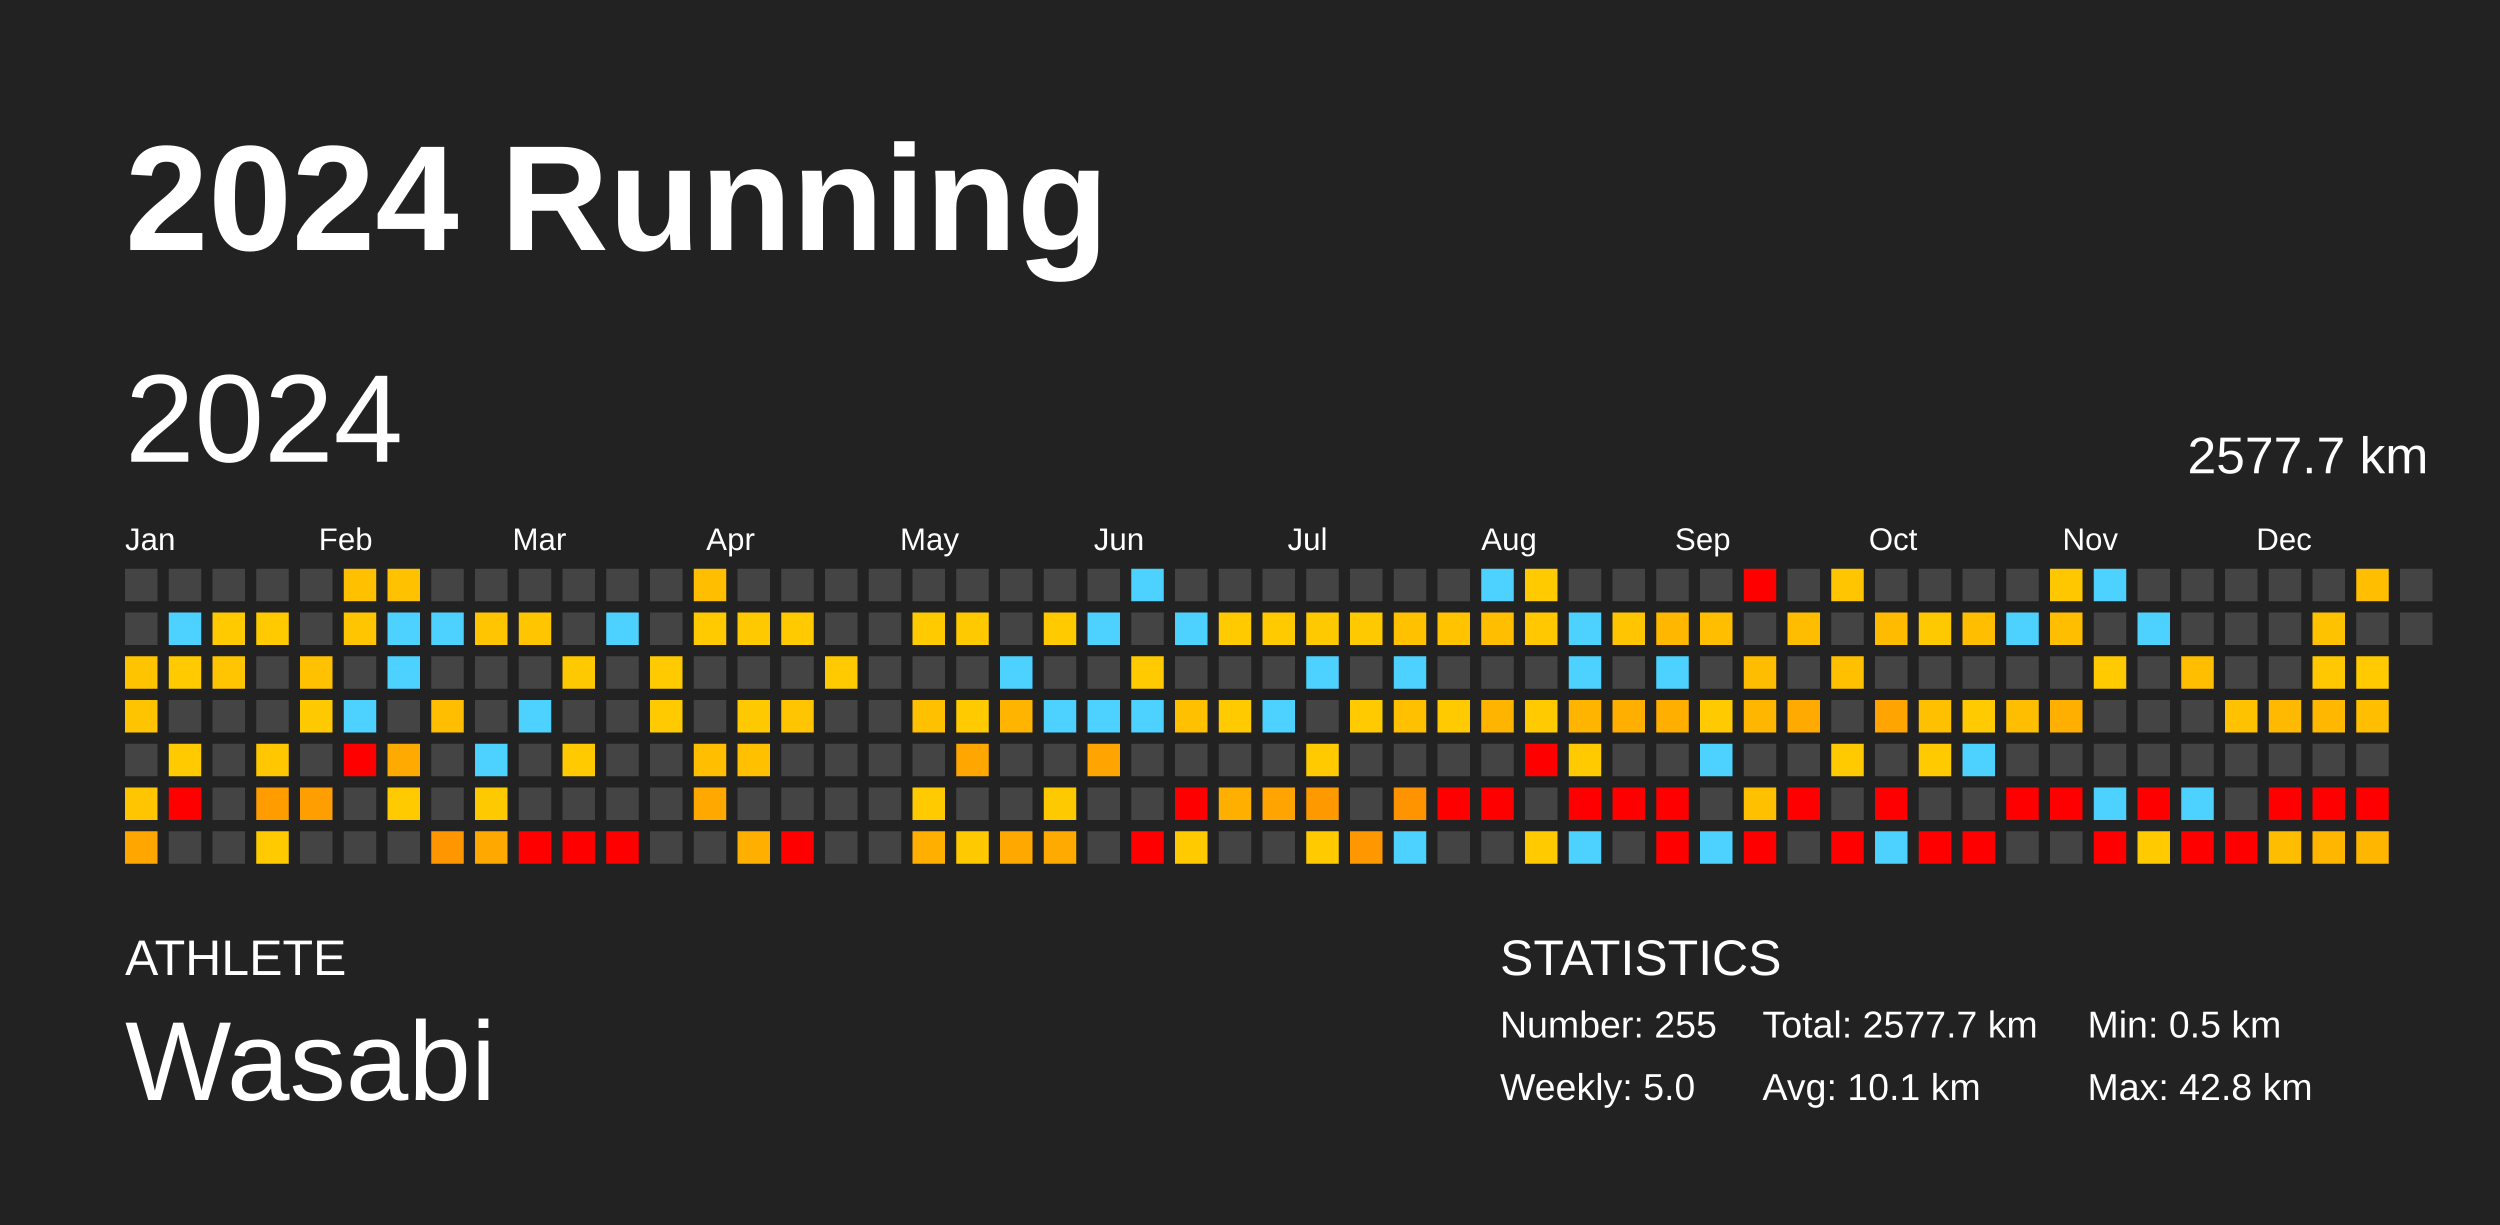
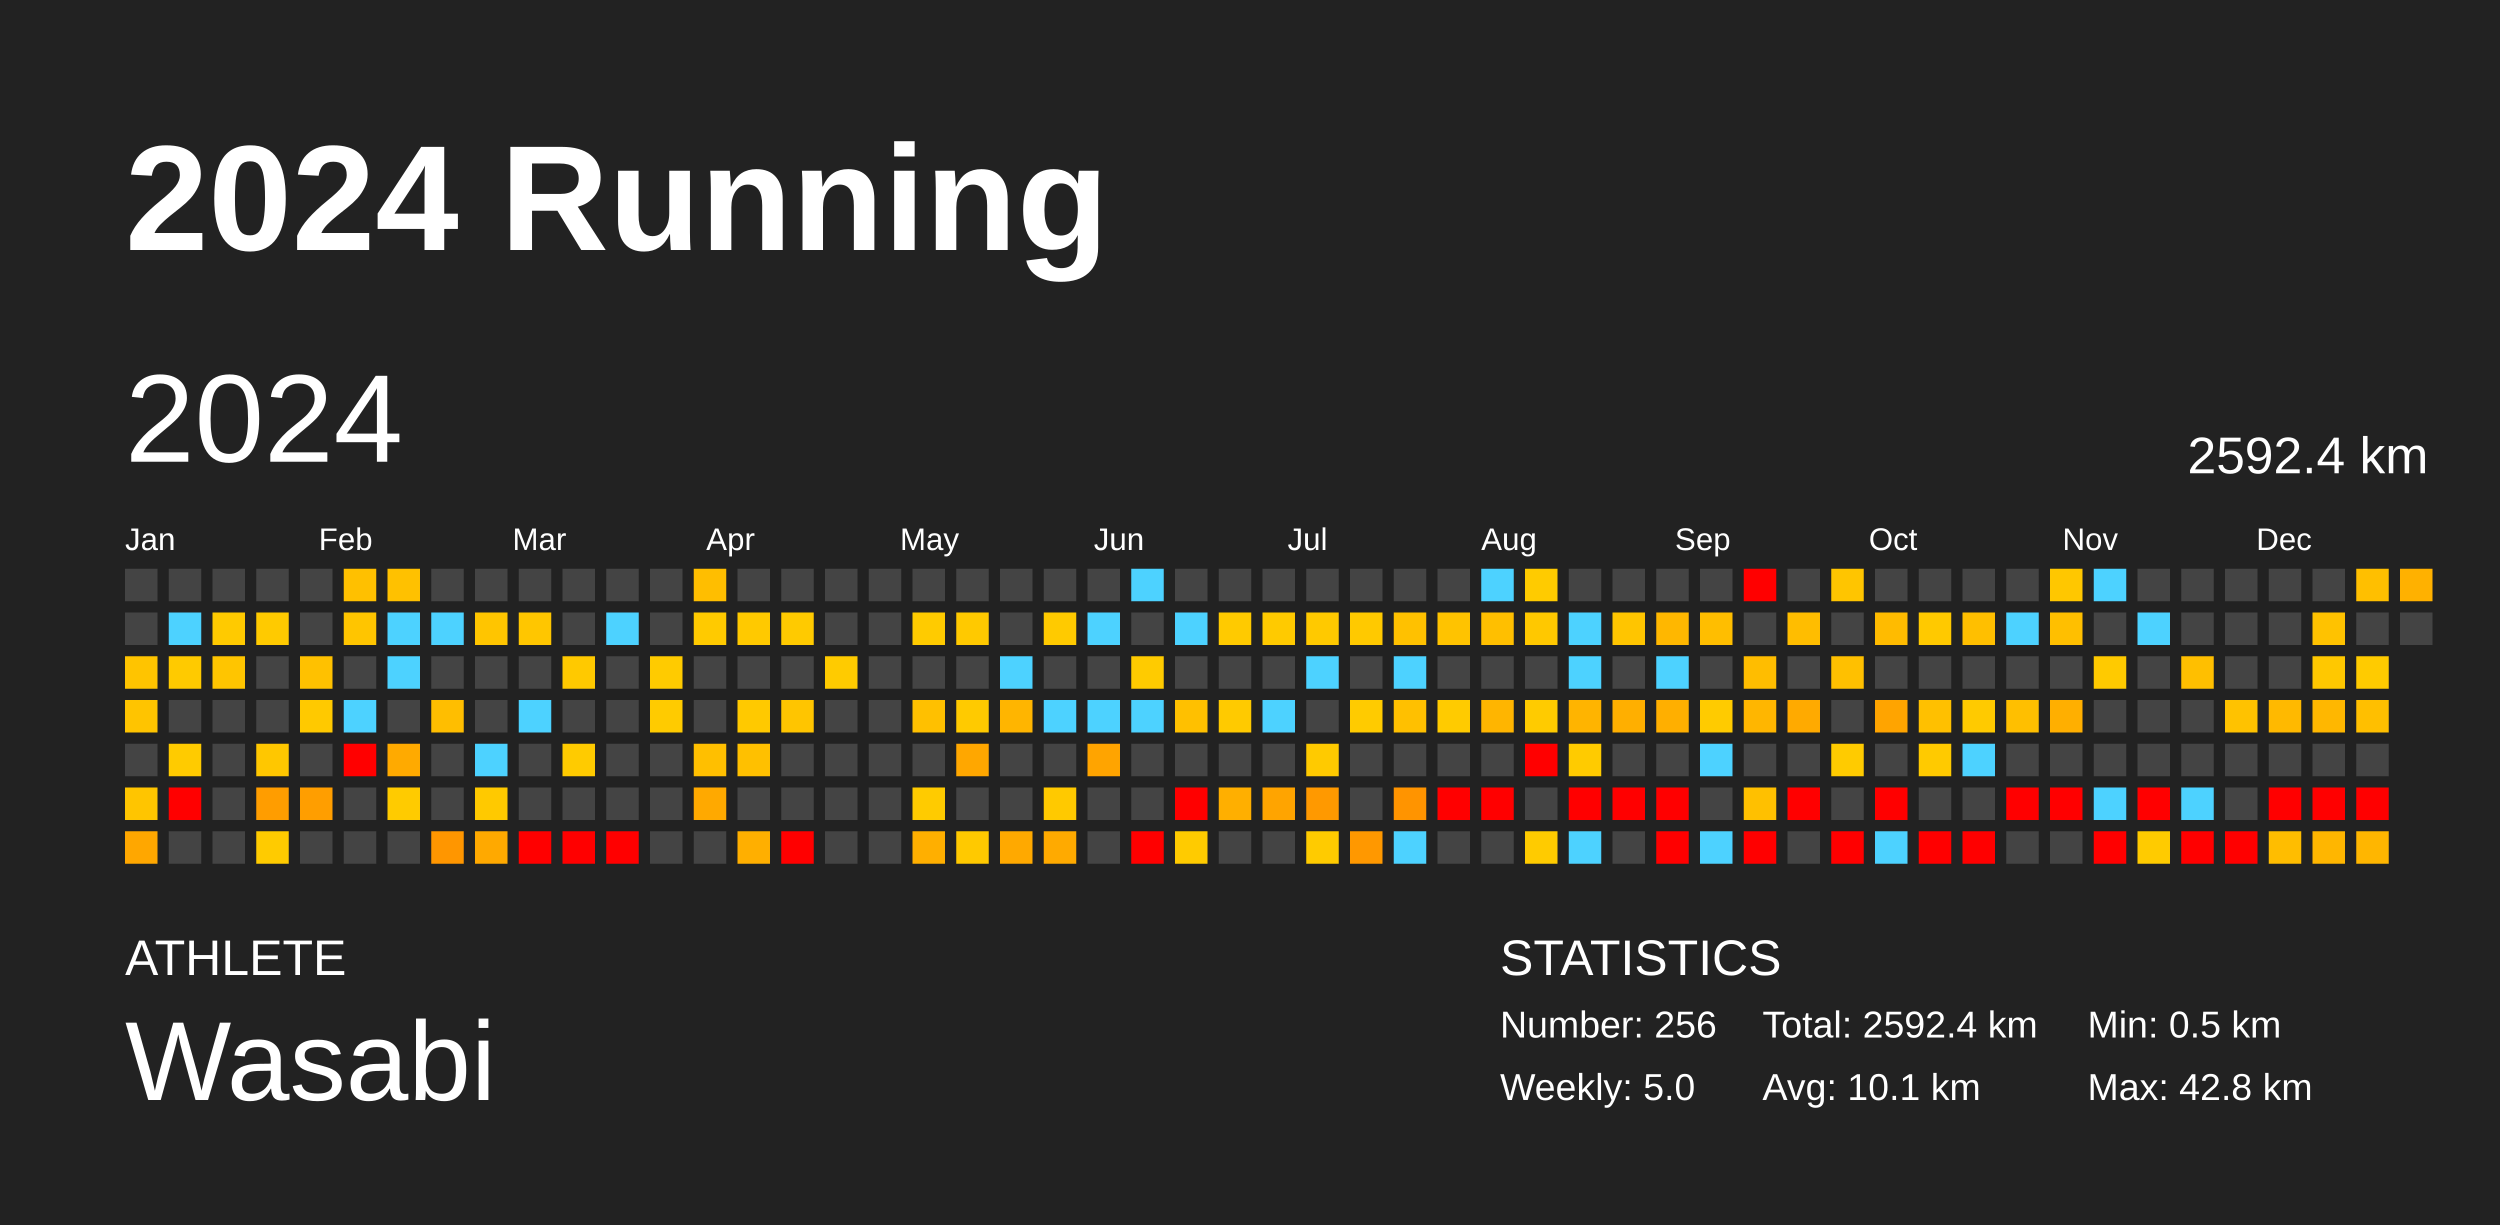
<svg xmlns="http://www.w3.org/2000/svg" baseProfile="full" height="98mm" version="1.1" viewBox="0,0,200,98" width="200mm">
  <defs />
  <rect fill="#222222" height="98" width="200" x="0" y="0" />
  <text fill="#FFFFFF" style="font-size:12px; font-family:Arial; font-weight:bold;" x="10" y="20">2024 Running</text>
  <text fill="#FFFFFF" style="font-size:4px; font-family:Arial" x="10" y="78">ATHLETE</text>
  <text fill="#FFFFFF" style="font-size:9px; font-family:Arial" x="10" y="88">Wasabi</text>
  <text fill="#FFFFFF" style="font-size:4px; font-family:Arial" x="120" y="78">STATISTICS</text>
-   <text fill="#FFFFFF" style="font-size:3px; font-family:Arial" x="120" y="83">Number: 255</text>
+   <text fill="#FFFFFF" style="font-size:3px; font-family:Arial" x="120" y="83">Number: 256</text>
  <text fill="#FFFFFF" style="font-size:3px; font-family:Arial" x="120" y="88">Weekly: 5.0</text>
-   <text fill="#FFFFFF" style="font-size:3px; font-family:Arial" x="141" y="83">Total: 2577.7 km</text>
+   <text fill="#FFFFFF" style="font-size:3px; font-family:Arial" x="141" y="83">Total: 2592.4 km</text>
  <text fill="#FFFFFF" style="font-size:3px; font-family:Arial" x="141" y="88">Avg: 10.1 km</text>
  <text fill="#FFFFFF" style="font-size:3px; font-family:Arial" x="167" y="83">Min: 0.5 km</text>
  <text fill="#FFFFFF" style="font-size:3px; font-family:Arial" x="167" y="88">Max: 42.8 km</text>
  <text dominant-baseline="hanging" fill="#FFFFFF" style="font-size:10.0px; font-family:Arial;" x="10" y="30">2024</text>
-   <text dominant-baseline="hanging" fill="#FFFFFF" style="font-size:4.125px; font-family:Arial;" x="175" y="35">2577.7 km</text>
+   <text dominant-baseline="hanging" fill="#FFFFFF" style="font-size:4.125px; font-family:Arial;" x="175" y="35">2592.4 km</text>
  <text fill="#FFFFFF" style="font-size:2.5px; font-family:Arial" x="10.0" y="44">Jan</text>
  <text fill="#FFFFFF" style="font-size:2.5px; font-family:Arial" x="25.5" y="44">Feb</text>
  <text fill="#FFFFFF" style="font-size:2.5px; font-family:Arial" x="41.0" y="44">Mar</text>
  <text fill="#FFFFFF" style="font-size:2.5px; font-family:Arial" x="56.5" y="44">Apr</text>
  <text fill="#FFFFFF" style="font-size:2.5px; font-family:Arial" x="72.0" y="44">May</text>
  <text fill="#FFFFFF" style="font-size:2.5px; font-family:Arial" x="87.5" y="44">Jun</text>
  <text fill="#FFFFFF" style="font-size:2.5px; font-family:Arial" x="103.0" y="44">Jul</text>
  <text fill="#FFFFFF" style="font-size:2.5px; font-family:Arial" x="118.5" y="44">Aug</text>
  <text fill="#FFFFFF" style="font-size:2.5px; font-family:Arial" x="134.0" y="44">Sep</text>
  <text fill="#FFFFFF" style="font-size:2.5px; font-family:Arial" x="149.5" y="44">Oct</text>
  <text fill="#FFFFFF" style="font-size:2.5px; font-family:Arial" x="165.0" y="44">Nov</text>
  <text fill="#FFFFFF" style="font-size:2.5px; font-family:Arial" x="180.5" y="44">Dec</text>
  <rect fill="#444444" height="2.6" width="2.6" x="10.0" y="45.5" />
  <rect fill="#444444" height="2.6" width="2.6" x="10.0" y="49.0" />
  <rect fill="#ffc400" height="2.6" width="2.6" x="10.0" y="52.5" />
  <rect fill="#ffc400" height="2.6" width="2.6" x="10.0" y="56.0" />
  <rect fill="#444444" height="2.6" width="2.6" x="10.0" y="59.5" />
  <rect fill="#ffc500" height="2.6" width="2.6" x="10.0" y="63.0" />
  <rect fill="#ffa700" height="2.6" width="2.6" x="10.0" y="66.5" />
  <rect fill="#444444" height="2.6" width="2.6" x="13.5" y="45.5" />
  <rect fill="#4dd2ff" height="2.6" width="2.6" x="13.5" y="49.0" />
  <rect fill="#ffca00" height="2.6" width="2.6" x="13.5" y="52.5" />
  <rect fill="#444444" height="2.6" width="2.6" x="13.5" y="56.0" />
  <rect fill="#ffcb00" height="2.6" width="2.6" x="13.5" y="59.5" />
  <rect fill="red" height="2.6" width="2.6" x="13.5" y="63.0" />
  <rect fill="#444444" height="2.6" width="2.6" x="13.5" y="66.5" />
  <rect fill="#444444" height="2.6" width="2.6" x="17.0" y="45.5" />
  <rect fill="#ffca00" height="2.6" width="2.6" x="17.0" y="49.0" />
  <rect fill="#ffc500" height="2.6" width="2.6" x="17.0" y="52.5" />
  <rect fill="#444444" height="2.6" width="2.6" x="17.0" y="56.0" />
  <rect fill="#444444" height="2.6" width="2.6" x="17.0" y="59.5" />
  <rect fill="#444444" height="2.6" width="2.6" x="17.0" y="63.0" />
  <rect fill="#444444" height="2.6" width="2.6" x="17.0" y="66.5" />
  <rect fill="#444444" height="2.6" width="2.6" x="20.5" y="45.5" />
  <rect fill="#ffca00" height="2.6" width="2.6" x="20.5" y="49.0" />
  <rect fill="#444444" height="2.6" width="2.6" x="20.5" y="52.5" />
  <rect fill="#444444" height="2.6" width="2.6" x="20.5" y="56.0" />
  <rect fill="#ffc700" height="2.6" width="2.6" x="20.5" y="59.5" />
  <rect fill="#ff9d00" height="2.6" width="2.6" x="20.5" y="63.0" />
  <rect fill="#ffcb00" height="2.6" width="2.6" x="20.5" y="66.5" />
  <rect fill="#444444" height="2.6" width="2.6" x="24.0" y="45.5" />
  <rect fill="#444444" height="2.6" width="2.6" x="24.0" y="49.0" />
  <rect fill="#ffc100" height="2.6" width="2.6" x="24.0" y="52.5" />
  <rect fill="#ffc900" height="2.6" width="2.6" x="24.0" y="56.0" />
  <rect fill="#444444" height="2.6" width="2.6" x="24.0" y="59.5" />
  <rect fill="#ff9e00" height="2.6" width="2.6" x="24.0" y="63.0" />
  <rect fill="#444444" height="2.6" width="2.6" x="24.0" y="66.5" />
  <rect fill="#ffc000" height="2.6" width="2.6" x="27.5" y="45.5" />
  <rect fill="#ffc500" height="2.6" width="2.6" x="27.5" y="49.0" />
  <rect fill="#444444" height="2.6" width="2.6" x="27.5" y="52.5" />
  <rect fill="#4dd2ff" height="2.6" width="2.6" x="27.5" y="56.0" />
  <rect fill="red" height="2.6" width="2.6" x="27.5" y="59.5" />
  <rect fill="#444444" height="2.6" width="2.6" x="27.5" y="63.0" />
  <rect fill="#444444" height="2.6" width="2.6" x="27.5" y="66.5" />
  <rect fill="#ffc100" height="2.6" width="2.6" x="31.0" y="45.5" />
  <rect fill="#4dd2ff" height="2.6" width="2.6" x="31.0" y="49.0" />
  <rect fill="#4dd2ff" height="2.6" width="2.6" x="31.0" y="52.5" />
  <rect fill="#444444" height="2.6" width="2.6" x="31.0" y="56.0" />
  <rect fill="#ffaa00" height="2.6" width="2.6" x="31.0" y="59.5" />
  <rect fill="#ffcb00" height="2.6" width="2.6" x="31.0" y="63.0" />
  <rect fill="#444444" height="2.6" width="2.6" x="31.0" y="66.5" />
  <rect fill="#444444" height="2.6" width="2.6" x="34.5" y="45.5" />
  <rect fill="#4dd2ff" height="2.6" width="2.6" x="34.5" y="49.0" />
  <rect fill="#444444" height="2.6" width="2.6" x="34.5" y="52.5" />
  <rect fill="#ffbe00" height="2.6" width="2.6" x="34.5" y="56.0" />
  <rect fill="#444444" height="2.6" width="2.6" x="34.5" y="59.5" />
  <rect fill="#444444" height="2.6" width="2.6" x="34.5" y="63.0" />
  <rect fill="#ff9600" height="2.6" width="2.6" x="34.5" y="66.5" />
  <rect fill="#444444" height="2.6" width="2.6" x="38.0" y="45.5" />
  <rect fill="#ffc500" height="2.6" width="2.6" x="38.0" y="49.0" />
  <rect fill="#444444" height="2.6" width="2.6" x="38.0" y="52.5" />
  <rect fill="#444444" height="2.6" width="2.6" x="38.0" y="56.0" />
  <rect fill="#4dd2ff" height="2.6" width="2.6" x="38.0" y="59.5" />
  <rect fill="#ffc900" height="2.6" width="2.6" x="38.0" y="63.0" />
  <rect fill="#ffa900" height="2.6" width="2.6" x="38.0" y="66.5" />
  <rect fill="#444444" height="2.6" width="2.6" x="41.5" y="45.5" />
  <rect fill="#ffc600" height="2.6" width="2.6" x="41.5" y="49.0" />
  <rect fill="#444444" height="2.6" width="2.6" x="41.5" y="52.5" />
  <rect fill="#4dd2ff" height="2.6" width="2.6" x="41.5" y="56.0" />
  <rect fill="#444444" height="2.6" width="2.6" x="41.5" y="59.5" />
  <rect fill="#444444" height="2.6" width="2.6" x="41.5" y="63.0" />
  <rect fill="red" height="2.6" width="2.6" x="41.5" y="66.5" />
  <rect fill="#444444" height="2.6" width="2.6" x="45.0" y="45.5" />
  <rect fill="#444444" height="2.6" width="2.6" x="45.0" y="49.0" />
  <rect fill="#ffc900" height="2.6" width="2.6" x="45.0" y="52.5" />
  <rect fill="#444444" height="2.6" width="2.6" x="45.0" y="56.0" />
  <rect fill="#ffcb00" height="2.6" width="2.6" x="45.0" y="59.5" />
  <rect fill="#444444" height="2.6" width="2.6" x="45.0" y="63.0" />
  <rect fill="red" height="2.6" width="2.6" x="45.0" y="66.5" />
  <rect fill="#444444" height="2.6" width="2.6" x="48.5" y="45.5" />
  <rect fill="#4dd2ff" height="2.6" width="2.6" x="48.5" y="49.0" />
  <rect fill="#444444" height="2.6" width="2.6" x="48.5" y="52.5" />
  <rect fill="#444444" height="2.6" width="2.6" x="48.5" y="56.0" />
  <rect fill="#444444" height="2.6" width="2.6" x="48.5" y="59.5" />
  <rect fill="#444444" height="2.6" width="2.6" x="48.5" y="63.0" />
  <rect fill="red" height="2.6" width="2.6" x="48.5" y="66.5" />
  <rect fill="#444444" height="2.6" width="2.6" x="52.0" y="45.5" />
  <rect fill="#444444" height="2.6" width="2.6" x="52.0" y="49.0" />
  <rect fill="#ffcb00" height="2.6" width="2.6" x="52.0" y="52.5" />
  <rect fill="#ffcb00" height="2.6" width="2.6" x="52.0" y="56.0" />
  <rect fill="#444444" height="2.6" width="2.6" x="52.0" y="59.5" />
  <rect fill="#444444" height="2.6" width="2.6" x="52.0" y="63.0" />
  <rect fill="#444444" height="2.6" width="2.6" x="52.0" y="66.5" />
  <rect fill="#ffbe00" height="2.6" width="2.6" x="55.5" y="45.5" />
  <rect fill="#ffca00" height="2.6" width="2.6" x="55.5" y="49.0" />
  <rect fill="#444444" height="2.6" width="2.6" x="55.5" y="52.5" />
  <rect fill="#444444" height="2.6" width="2.6" x="55.5" y="56.0" />
  <rect fill="#ffbf00" height="2.6" width="2.6" x="55.5" y="59.5" />
  <rect fill="#ffa900" height="2.6" width="2.6" x="55.5" y="63.0" />
  <rect fill="#444444" height="2.6" width="2.6" x="55.5" y="66.5" />
  <rect fill="#444444" height="2.6" width="2.6" x="59.0" y="45.5" />
  <rect fill="#ffc900" height="2.6" width="2.6" x="59.0" y="49.0" />
  <rect fill="#444444" height="2.6" width="2.6" x="59.0" y="52.5" />
  <rect fill="#ffc900" height="2.6" width="2.6" x="59.0" y="56.0" />
  <rect fill="#ffc000" height="2.6" width="2.6" x="59.0" y="59.5" />
  <rect fill="#444444" height="2.6" width="2.6" x="59.0" y="63.0" />
  <rect fill="#ffaf00" height="2.6" width="2.6" x="59.0" y="66.5" />
  <rect fill="#444444" height="2.6" width="2.6" x="62.5" y="45.5" />
  <rect fill="#ffca00" height="2.6" width="2.6" x="62.5" y="49.0" />
  <rect fill="#444444" height="2.6" width="2.6" x="62.5" y="52.5" />
  <rect fill="#ffc500" height="2.6" width="2.6" x="62.5" y="56.0" />
  <rect fill="#444444" height="2.6" width="2.6" x="62.5" y="59.5" />
  <rect fill="#444444" height="2.6" width="2.6" x="62.5" y="63.0" />
  <rect fill="red" height="2.6" width="2.6" x="62.5" y="66.5" />
  <rect fill="#444444" height="2.6" width="2.6" x="66.0" y="45.5" />
  <rect fill="#444444" height="2.6" width="2.6" x="66.0" y="49.0" />
  <rect fill="#ffcb00" height="2.6" width="2.6" x="66.0" y="52.5" />
  <rect fill="#444444" height="2.6" width="2.6" x="66.0" y="56.0" />
  <rect fill="#444444" height="2.6" width="2.6" x="66.0" y="59.5" />
  <rect fill="#444444" height="2.6" width="2.6" x="66.0" y="63.0" />
  <rect fill="#444444" height="2.6" width="2.6" x="66.0" y="66.5" />
  <rect fill="#444444" height="2.6" width="2.6" x="69.5" y="45.5" />
  <rect fill="#444444" height="2.6" width="2.6" x="69.5" y="49.0" />
  <rect fill="#444444" height="2.6" width="2.6" x="69.5" y="52.5" />
  <rect fill="#444444" height="2.6" width="2.6" x="69.5" y="56.0" />
  <rect fill="#444444" height="2.6" width="2.6" x="69.5" y="59.5" />
  <rect fill="#444444" height="2.6" width="2.6" x="69.5" y="63.0" />
  <rect fill="#444444" height="2.6" width="2.6" x="69.5" y="66.5" />
  <rect fill="#444444" height="2.6" width="2.6" x="73.0" y="45.5" />
  <rect fill="#ffcb00" height="2.6" width="2.6" x="73.0" y="49.0" />
  <rect fill="#444444" height="2.6" width="2.6" x="73.0" y="52.5" />
  <rect fill="#ffc000" height="2.6" width="2.6" x="73.0" y="56.0" />
  <rect fill="#444444" height="2.6" width="2.6" x="73.0" y="59.5" />
  <rect fill="#ffcb00" height="2.6" width="2.6" x="73.0" y="63.0" />
  <rect fill="#ffaf00" height="2.6" width="2.6" x="73.0" y="66.5" />
  <rect fill="#444444" height="2.6" width="2.6" x="76.5" y="45.5" />
  <rect fill="#ffc900" height="2.6" width="2.6" x="76.5" y="49.0" />
  <rect fill="#444444" height="2.6" width="2.6" x="76.5" y="52.5" />
  <rect fill="#ffca00" height="2.6" width="2.6" x="76.5" y="56.0" />
  <rect fill="#ffa700" height="2.6" width="2.6" x="76.5" y="59.5" />
  <rect fill="#444444" height="2.6" width="2.6" x="76.5" y="63.0" />
  <rect fill="#ffc900" height="2.6" width="2.6" x="76.5" y="66.5" />
  <rect fill="#444444" height="2.6" width="2.6" x="80.0" y="45.5" />
  <rect fill="#444444" height="2.6" width="2.6" x="80.0" y="49.0" />
  <rect fill="#4dd2ff" height="2.6" width="2.6" x="80.0" y="52.5" />
  <rect fill="#ffb500" height="2.6" width="2.6" x="80.0" y="56.0" />
  <rect fill="#444444" height="2.6" width="2.6" x="80.0" y="59.5" />
  <rect fill="#444444" height="2.6" width="2.6" x="80.0" y="63.0" />
  <rect fill="#ffa900" height="2.6" width="2.6" x="80.0" y="66.5" />
  <rect fill="#444444" height="2.6" width="2.6" x="83.5" y="45.5" />
  <rect fill="#ffca00" height="2.6" width="2.6" x="83.5" y="49.0" />
  <rect fill="#444444" height="2.6" width="2.6" x="83.5" y="52.5" />
  <rect fill="#4dd2ff" height="2.6" width="2.6" x="83.5" y="56.0" />
  <rect fill="#444444" height="2.6" width="2.6" x="83.5" y="59.5" />
  <rect fill="#ffc900" height="2.6" width="2.6" x="83.5" y="63.0" />
  <rect fill="#ffaa00" height="2.6" width="2.6" x="83.5" y="66.5" />
  <rect fill="#444444" height="2.6" width="2.6" x="87.0" y="45.5" />
  <rect fill="#4dd2ff" height="2.6" width="2.6" x="87.0" y="49.0" />
  <rect fill="#444444" height="2.6" width="2.6" x="87.0" y="52.5" />
  <rect fill="#4dd2ff" height="2.6" width="2.6" x="87.0" y="56.0" />
  <rect fill="#ffa400" height="2.6" width="2.6" x="87.0" y="59.5" />
  <rect fill="#444444" height="2.6" width="2.6" x="87.0" y="63.0" />
  <rect fill="#444444" height="2.6" width="2.6" x="87.0" y="66.5" />
  <rect fill="#4dd2ff" height="2.6" width="2.6" x="90.5" y="45.5" />
  <rect fill="#444444" height="2.6" width="2.6" x="90.5" y="49.0" />
  <rect fill="#ffcb00" height="2.6" width="2.6" x="90.5" y="52.5" />
  <rect fill="#4dd2ff" height="2.6" width="2.6" x="90.5" y="56.0" />
  <rect fill="#444444" height="2.6" width="2.6" x="90.5" y="59.5" />
  <rect fill="#444444" height="2.6" width="2.6" x="90.5" y="63.0" />
  <rect fill="red" height="2.6" width="2.6" x="90.5" y="66.5" />
  <rect fill="#444444" height="2.6" width="2.6" x="94.0" y="45.5" />
  <rect fill="#4dd2ff" height="2.6" width="2.6" x="94.0" y="49.0" />
  <rect fill="#444444" height="2.6" width="2.6" x="94.0" y="52.5" />
  <rect fill="#ffc000" height="2.6" width="2.6" x="94.0" y="56.0" />
  <rect fill="#444444" height="2.6" width="2.6" x="94.0" y="59.5" />
  <rect fill="red" height="2.6" width="2.6" x="94.0" y="63.0" />
  <rect fill="#ffcb00" height="2.6" width="2.6" x="94.0" y="66.5" />
  <rect fill="#444444" height="2.6" width="2.6" x="97.5" y="45.5" />
  <rect fill="#ffca00" height="2.6" width="2.6" x="97.5" y="49.0" />
  <rect fill="#444444" height="2.6" width="2.6" x="97.5" y="52.5" />
  <rect fill="#ffca00" height="2.6" width="2.6" x="97.5" y="56.0" />
  <rect fill="#444444" height="2.6" width="2.6" x="97.5" y="59.5" />
  <rect fill="#ffaf00" height="2.6" width="2.6" x="97.5" y="63.0" />
  <rect fill="#444444" height="2.6" width="2.6" x="97.5" y="66.5" />
  <rect fill="#444444" height="2.6" width="2.6" x="101.0" y="45.5" />
  <rect fill="#ffca00" height="2.6" width="2.6" x="101.0" y="49.0" />
  <rect fill="#444444" height="2.6" width="2.6" x="101.0" y="52.5" />
  <rect fill="#4dd2ff" height="2.6" width="2.6" x="101.0" y="56.0" />
  <rect fill="#444444" height="2.6" width="2.6" x="101.0" y="59.5" />
  <rect fill="#ffa400" height="2.6" width="2.6" x="101.0" y="63.0" />
  <rect fill="#444444" height="2.6" width="2.6" x="101.0" y="66.5" />
  <rect fill="#444444" height="2.6" width="2.6" x="104.5" y="45.5" />
  <rect fill="#ffc900" height="2.6" width="2.6" x="104.5" y="49.0" />
  <rect fill="#4dd2ff" height="2.6" width="2.6" x="104.5" y="52.5" />
  <rect fill="#444444" height="2.6" width="2.6" x="104.5" y="56.0" />
  <rect fill="#ffca00" height="2.6" width="2.6" x="104.5" y="59.5" />
  <rect fill="#ff9900" height="2.6" width="2.6" x="104.5" y="63.0" />
  <rect fill="#ffcb00" height="2.6" width="2.6" x="104.5" y="66.5" />
  <rect fill="#444444" height="2.6" width="2.6" x="108.0" y="45.5" />
  <rect fill="#ffc900" height="2.6" width="2.6" x="108.0" y="49.0" />
  <rect fill="#444444" height="2.6" width="2.6" x="108.0" y="52.5" />
  <rect fill="#ffcb00" height="2.6" width="2.6" x="108.0" y="56.0" />
  <rect fill="#444444" height="2.6" width="2.6" x="108.0" y="59.5" />
  <rect fill="#444444" height="2.6" width="2.6" x="108.0" y="63.0" />
  <rect fill="#ff9800" height="2.6" width="2.6" x="108.0" y="66.5" />
  <rect fill="#444444" height="2.6" width="2.6" x="111.5" y="45.5" />
  <rect fill="#ffc100" height="2.6" width="2.6" x="111.5" y="49.0" />
  <rect fill="#4dd2ff" height="2.6" width="2.6" x="111.5" y="52.5" />
  <rect fill="#ffc000" height="2.6" width="2.6" x="111.5" y="56.0" />
  <rect fill="#444444" height="2.6" width="2.6" x="111.5" y="59.5" />
  <rect fill="#ff9400" height="2.6" width="2.6" x="111.5" y="63.0" />
  <rect fill="#4dd2ff" height="2.6" width="2.6" x="111.5" y="66.5" />
  <rect fill="#444444" height="2.6" width="2.6" x="115.0" y="45.5" />
  <rect fill="#ffc300" height="2.6" width="2.6" x="115.0" y="49.0" />
  <rect fill="#444444" height="2.6" width="2.6" x="115.0" y="52.5" />
  <rect fill="#ffcb00" height="2.6" width="2.6" x="115.0" y="56.0" />
  <rect fill="#444444" height="2.6" width="2.6" x="115.0" y="59.5" />
  <rect fill="red" height="2.6" width="2.6" x="115.0" y="63.0" />
  <rect fill="#444444" height="2.6" width="2.6" x="115.0" y="66.5" />
  <rect fill="#4dd2ff" height="2.6" width="2.6" x="118.5" y="45.5" />
  <rect fill="#ffbf00" height="2.6" width="2.6" x="118.5" y="49.0" />
  <rect fill="#444444" height="2.6" width="2.6" x="118.5" y="52.5" />
  <rect fill="#ffb500" height="2.6" width="2.6" x="118.5" y="56.0" />
  <rect fill="#444444" height="2.6" width="2.6" x="118.5" y="59.5" />
  <rect fill="red" height="2.6" width="2.6" x="118.5" y="63.0" />
  <rect fill="#444444" height="2.6" width="2.6" x="118.5" y="66.5" />
  <rect fill="#ffcb00" height="2.6" width="2.6" x="122.0" y="45.5" />
  <rect fill="#ffc800" height="2.6" width="2.6" x="122.0" y="49.0" />
  <rect fill="#444444" height="2.6" width="2.6" x="122.0" y="52.5" />
  <rect fill="#ffcb00" height="2.6" width="2.6" x="122.0" y="56.0" />
  <rect fill="red" height="2.6" width="2.6" x="122.0" y="59.5" />
  <rect fill="#444444" height="2.6" width="2.6" x="122.0" y="63.0" />
  <rect fill="#ffcb00" height="2.6" width="2.6" x="122.0" y="66.5" />
  <rect fill="#444444" height="2.6" width="2.6" x="125.5" y="45.5" />
  <rect fill="#4dd2ff" height="2.6" width="2.6" x="125.5" y="49.0" />
  <rect fill="#4dd2ff" height="2.6" width="2.6" x="125.5" y="52.5" />
  <rect fill="#ffb400" height="2.6" width="2.6" x="125.5" y="56.0" />
  <rect fill="#ffcb00" height="2.6" width="2.6" x="125.5" y="59.5" />
  <rect fill="red" height="2.6" width="2.6" x="125.5" y="63.0" />
  <rect fill="#4dd2ff" height="2.6" width="2.6" x="125.5" y="66.5" />
  <rect fill="#444444" height="2.6" width="2.6" x="129.0" y="45.5" />
  <rect fill="#ffc500" height="2.6" width="2.6" x="129.0" y="49.0" />
  <rect fill="#444444" height="2.6" width="2.6" x="129.0" y="52.5" />
  <rect fill="#ffaf00" height="2.6" width="2.6" x="129.0" y="56.0" />
  <rect fill="#444444" height="2.6" width="2.6" x="129.0" y="59.5" />
  <rect fill="red" height="2.6" width="2.6" x="129.0" y="63.0" />
  <rect fill="#444444" height="2.6" width="2.6" x="129.0" y="66.5" />
  <rect fill="#444444" height="2.6" width="2.6" x="132.5" y="45.5" />
  <rect fill="#ffb700" height="2.6" width="2.6" x="132.5" y="49.0" />
  <rect fill="#4dd2ff" height="2.6" width="2.6" x="132.5" y="52.5" />
  <rect fill="#ffaf00" height="2.6" width="2.6" x="132.5" y="56.0" />
  <rect fill="#444444" height="2.6" width="2.6" x="132.5" y="59.5" />
  <rect fill="red" height="2.6" width="2.6" x="132.5" y="63.0" />
  <rect fill="red" height="2.6" width="2.6" x="132.5" y="66.5" />
  <rect fill="#444444" height="2.6" width="2.6" x="136.0" y="45.5" />
  <rect fill="#ffbe00" height="2.6" width="2.6" x="136.0" y="49.0" />
  <rect fill="#444444" height="2.6" width="2.6" x="136.0" y="52.5" />
  <rect fill="#ffcb00" height="2.6" width="2.6" x="136.0" y="56.0" />
  <rect fill="#4dd2ff" height="2.6" width="2.6" x="136.0" y="59.5" />
  <rect fill="#444444" height="2.6" width="2.6" x="136.0" y="63.0" />
  <rect fill="#4dd2ff" height="2.6" width="2.6" x="136.0" y="66.5" />
  <rect fill="red" height="2.6" width="2.6" x="139.5" y="45.5" />
  <rect fill="#444444" height="2.6" width="2.6" x="139.5" y="49.0" />
  <rect fill="#ffbd00" height="2.6" width="2.6" x="139.5" y="52.5" />
  <rect fill="#ffb600" height="2.6" width="2.6" x="139.5" y="56.0" />
  <rect fill="#444444" height="2.6" width="2.6" x="139.5" y="59.5" />
  <rect fill="#ffc000" height="2.6" width="2.6" x="139.5" y="63.0" />
  <rect fill="red" height="2.6" width="2.6" x="139.5" y="66.5" />
  <rect fill="#444444" height="2.6" width="2.6" x="143.0" y="45.5" />
  <rect fill="#ffbd00" height="2.6" width="2.6" x="143.0" y="49.0" />
  <rect fill="#444444" height="2.6" width="2.6" x="143.0" y="52.5" />
  <rect fill="#ffaa00" height="2.6" width="2.6" x="143.0" y="56.0" />
  <rect fill="#444444" height="2.6" width="2.6" x="143.0" y="59.5" />
  <rect fill="red" height="2.6" width="2.6" x="143.0" y="63.0" />
  <rect fill="#444444" height="2.6" width="2.6" x="143.0" y="66.5" />
  <rect fill="#ffc500" height="2.6" width="2.6" x="146.5" y="45.5" />
  <rect fill="#444444" height="2.6" width="2.6" x="146.5" y="49.0" />
  <rect fill="#ffc000" height="2.6" width="2.6" x="146.5" y="52.5" />
  <rect fill="#444444" height="2.6" width="2.6" x="146.5" y="56.0" />
  <rect fill="#ffcb00" height="2.6" width="2.6" x="146.5" y="59.5" />
  <rect fill="#444444" height="2.6" width="2.6" x="146.5" y="63.0" />
  <rect fill="red" height="2.6" width="2.6" x="146.5" y="66.5" />
  <rect fill="#444444" height="2.6" width="2.6" x="150.0" y="45.5" />
  <rect fill="#ffbb00" height="2.6" width="2.6" x="150.0" y="49.0" />
  <rect fill="#444444" height="2.6" width="2.6" x="150.0" y="52.5" />
  <rect fill="#ffa400" height="2.6" width="2.6" x="150.0" y="56.0" />
  <rect fill="#444444" height="2.6" width="2.6" x="150.0" y="59.5" />
  <rect fill="red" height="2.6" width="2.6" x="150.0" y="63.0" />
  <rect fill="#4dd2ff" height="2.6" width="2.6" x="150.0" y="66.5" />
  <rect fill="#444444" height="2.6" width="2.6" x="153.5" y="45.5" />
  <rect fill="#ffc900" height="2.6" width="2.6" x="153.5" y="49.0" />
  <rect fill="#444444" height="2.6" width="2.6" x="153.5" y="52.5" />
  <rect fill="#ffc000" height="2.6" width="2.6" x="153.5" y="56.0" />
  <rect fill="#ffca00" height="2.6" width="2.6" x="153.5" y="59.5" />
  <rect fill="#444444" height="2.6" width="2.6" x="153.5" y="63.0" />
  <rect fill="red" height="2.6" width="2.6" x="153.5" y="66.5" />
  <rect fill="#444444" height="2.6" width="2.6" x="157.0" y="45.5" />
  <rect fill="#ffbf00" height="2.6" width="2.6" x="157.0" y="49.0" />
  <rect fill="#444444" height="2.6" width="2.6" x="157.0" y="52.5" />
  <rect fill="#ffca00" height="2.6" width="2.6" x="157.0" y="56.0" />
  <rect fill="#4dd2ff" height="2.6" width="2.6" x="157.0" y="59.5" />
  <rect fill="#444444" height="2.6" width="2.6" x="157.0" y="63.0" />
  <rect fill="red" height="2.6" width="2.6" x="157.0" y="66.5" />
  <rect fill="#444444" height="2.6" width="2.6" x="160.5" y="45.5" />
  <rect fill="#4dd2ff" height="2.6" width="2.6" x="160.5" y="49.0" />
  <rect fill="#444444" height="2.6" width="2.6" x="160.5" y="52.5" />
  <rect fill="#ffbf00" height="2.6" width="2.6" x="160.5" y="56.0" />
  <rect fill="#444444" height="2.6" width="2.6" x="160.5" y="59.5" />
  <rect fill="red" height="2.6" width="2.6" x="160.5" y="63.0" />
  <rect fill="#444444" height="2.6" width="2.6" x="160.5" y="66.5" />
  <rect fill="#ffc700" height="2.6" width="2.6" x="164.0" y="45.5" />
  <rect fill="#ffbf00" height="2.6" width="2.6" x="164.0" y="49.0" />
  <rect fill="#444444" height="2.6" width="2.6" x="164.0" y="52.5" />
  <rect fill="#ffaf00" height="2.6" width="2.6" x="164.0" y="56.0" />
  <rect fill="#444444" height="2.6" width="2.6" x="164.0" y="59.5" />
  <rect fill="red" height="2.6" width="2.6" x="164.0" y="63.0" />
  <rect fill="#444444" height="2.6" width="2.6" x="164.0" y="66.5" />
  <rect fill="#4dd2ff" height="2.6" width="2.6" x="167.5" y="45.5" />
  <rect fill="#444444" height="2.6" width="2.6" x="167.5" y="49.0" />
  <rect fill="#ffca00" height="2.6" width="2.6" x="167.5" y="52.5" />
  <rect fill="#444444" height="2.6" width="2.6" x="167.5" y="56.0" />
  <rect fill="#444444" height="2.6" width="2.6" x="167.5" y="59.5" />
  <rect fill="#4dd2ff" height="2.6" width="2.6" x="167.5" y="63.0" />
  <rect fill="red" height="2.6" width="2.6" x="167.5" y="66.5" />
  <rect fill="#444444" height="2.6" width="2.6" x="171.0" y="45.5" />
  <rect fill="#4dd2ff" height="2.6" width="2.6" x="171.0" y="49.0" />
  <rect fill="#444444" height="2.6" width="2.6" x="171.0" y="52.5" />
  <rect fill="#444444" height="2.6" width="2.6" x="171.0" y="56.0" />
  <rect fill="#444444" height="2.6" width="2.6" x="171.0" y="59.5" />
  <rect fill="red" height="2.6" width="2.6" x="171.0" y="63.0" />
  <rect fill="#ffcb00" height="2.6" width="2.6" x="171.0" y="66.5" />
  <rect fill="#444444" height="2.6" width="2.6" x="174.5" y="45.5" />
  <rect fill="#444444" height="2.6" width="2.6" x="174.5" y="49.0" />
  <rect fill="#ffbf00" height="2.6" width="2.6" x="174.5" y="52.5" />
  <rect fill="#444444" height="2.6" width="2.6" x="174.5" y="56.0" />
  <rect fill="#444444" height="2.6" width="2.6" x="174.5" y="59.5" />
  <rect fill="#4dd2ff" height="2.6" width="2.6" x="174.5" y="63.0" />
  <rect fill="red" height="2.6" width="2.6" x="174.5" y="66.5" />
  <rect fill="#444444" height="2.6" width="2.6" x="178.0" y="45.5" />
  <rect fill="#444444" height="2.6" width="2.6" x="178.0" y="49.0" />
  <rect fill="#444444" height="2.6" width="2.6" x="178.0" y="52.5" />
  <rect fill="#ffc200" height="2.6" width="2.6" x="178.0" y="56.0" />
  <rect fill="#444444" height="2.6" width="2.6" x="178.0" y="59.5" />
  <rect fill="#444444" height="2.6" width="2.6" x="178.0" y="63.0" />
  <rect fill="red" height="2.6" width="2.6" x="178.0" y="66.5" />
  <rect fill="#444444" height="2.6" width="2.6" x="181.5" y="45.5" />
  <rect fill="#444444" height="2.6" width="2.6" x="181.5" y="49.0" />
  <rect fill="#444444" height="2.6" width="2.6" x="181.5" y="52.5" />
  <rect fill="#ffb900" height="2.6" width="2.6" x="181.5" y="56.0" />
  <rect fill="#444444" height="2.6" width="2.6" x="181.5" y="59.5" />
  <rect fill="red" height="2.6" width="2.6" x="181.5" y="63.0" />
  <rect fill="#ffbd00" height="2.6" width="2.6" x="181.5" y="66.5" />
  <rect fill="#444444" height="2.6" width="2.6" x="185.0" y="45.5" />
  <rect fill="#ffc200" height="2.6" width="2.6" x="185.0" y="49.0" />
  <rect fill="#ffc800" height="2.6" width="2.6" x="185.0" y="52.5" />
  <rect fill="#ffb700" height="2.6" width="2.6" x="185.0" y="56.0" />
  <rect fill="#444444" height="2.6" width="2.6" x="185.0" y="59.5" />
  <rect fill="red" height="2.6" width="2.6" x="185.0" y="63.0" />
  <rect fill="#ffb600" height="2.6" width="2.6" x="185.0" y="66.5" />
  <rect fill="#ffbf00" height="2.6" width="2.6" x="188.5" y="45.5" />
  <rect fill="#444444" height="2.6" width="2.6" x="188.5" y="49.0" />
  <rect fill="#ffcb00" height="2.6" width="2.6" x="188.5" y="52.5" />
  <rect fill="#ffbf00" height="2.6" width="2.6" x="188.5" y="56.0" />
  <rect fill="#444444" height="2.6" width="2.6" x="188.5" y="59.5" />
  <rect fill="red" height="2.6" width="2.6" x="188.5" y="63.0" />
  <rect fill="#ffb600" height="2.6" width="2.6" x="188.5" y="66.5" />
-   <rect fill="#444444" height="2.6" width="2.6" x="192.0" y="45.5" />
+   <rect fill="#ffb100" height="2.6" width="2.6" x="192.0" y="45.5" />
  <rect fill="#444444" height="2.6" width="2.6" x="192.0" y="49.0" />
</svg>
